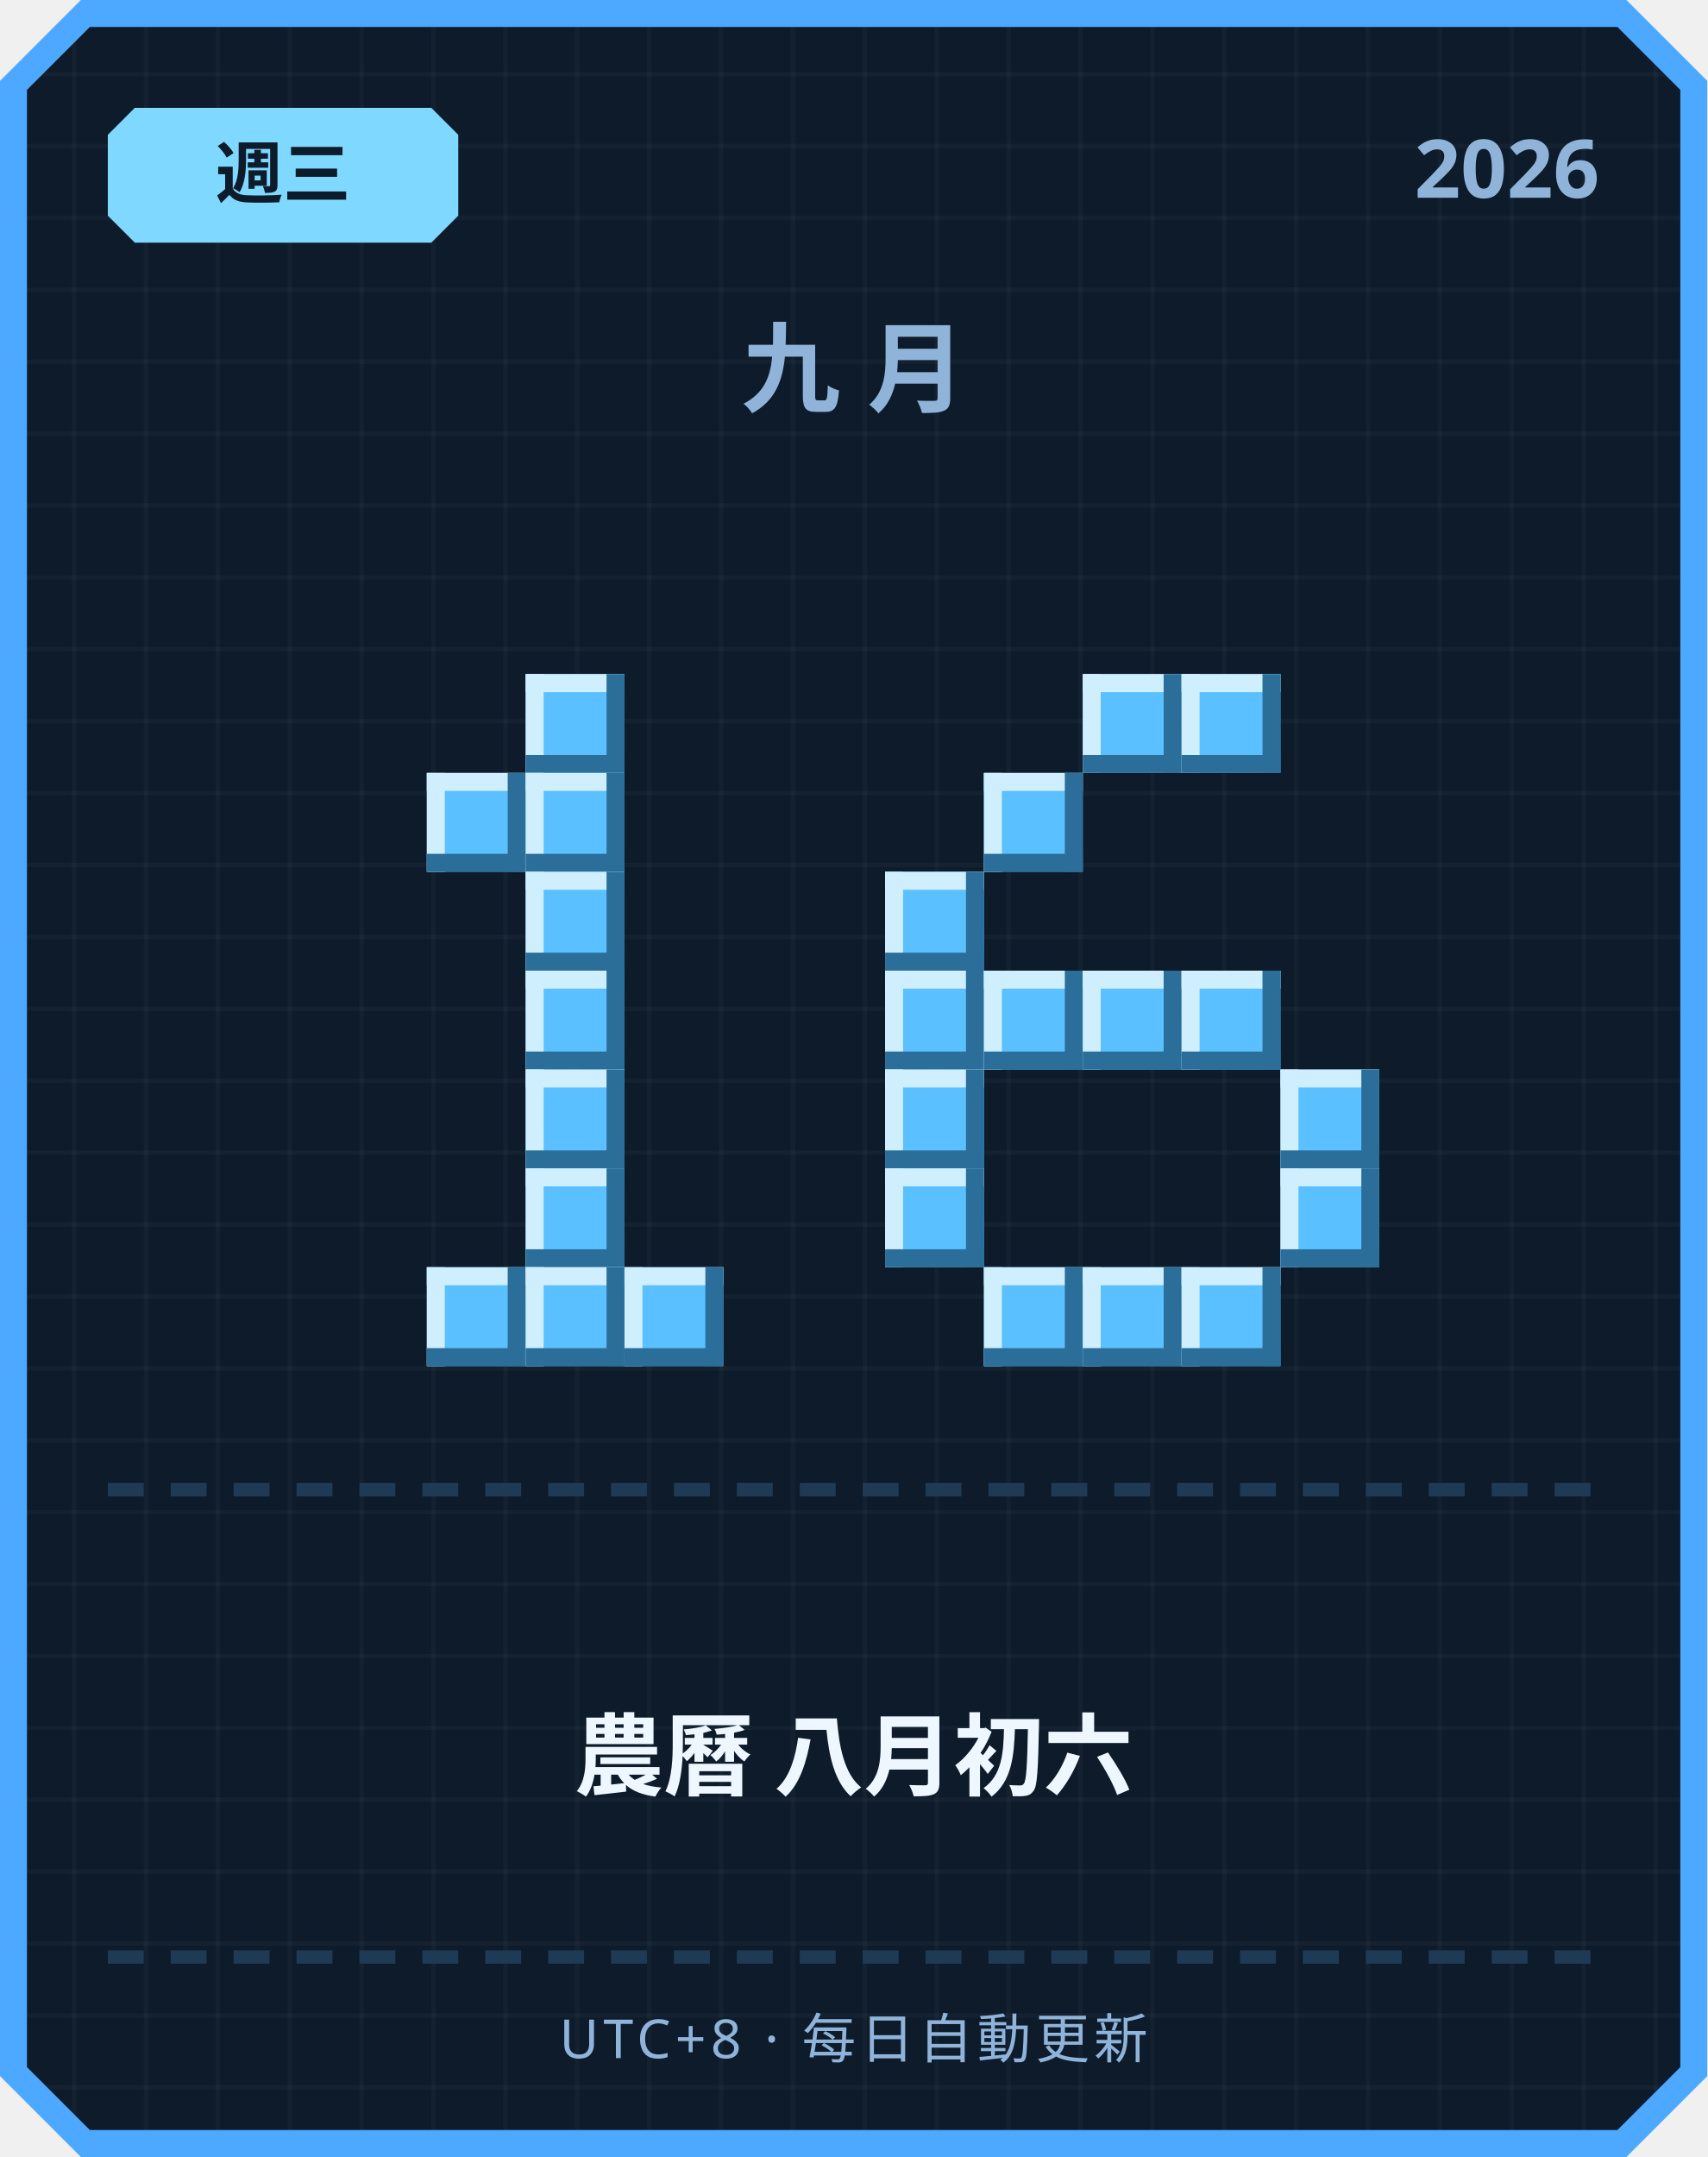
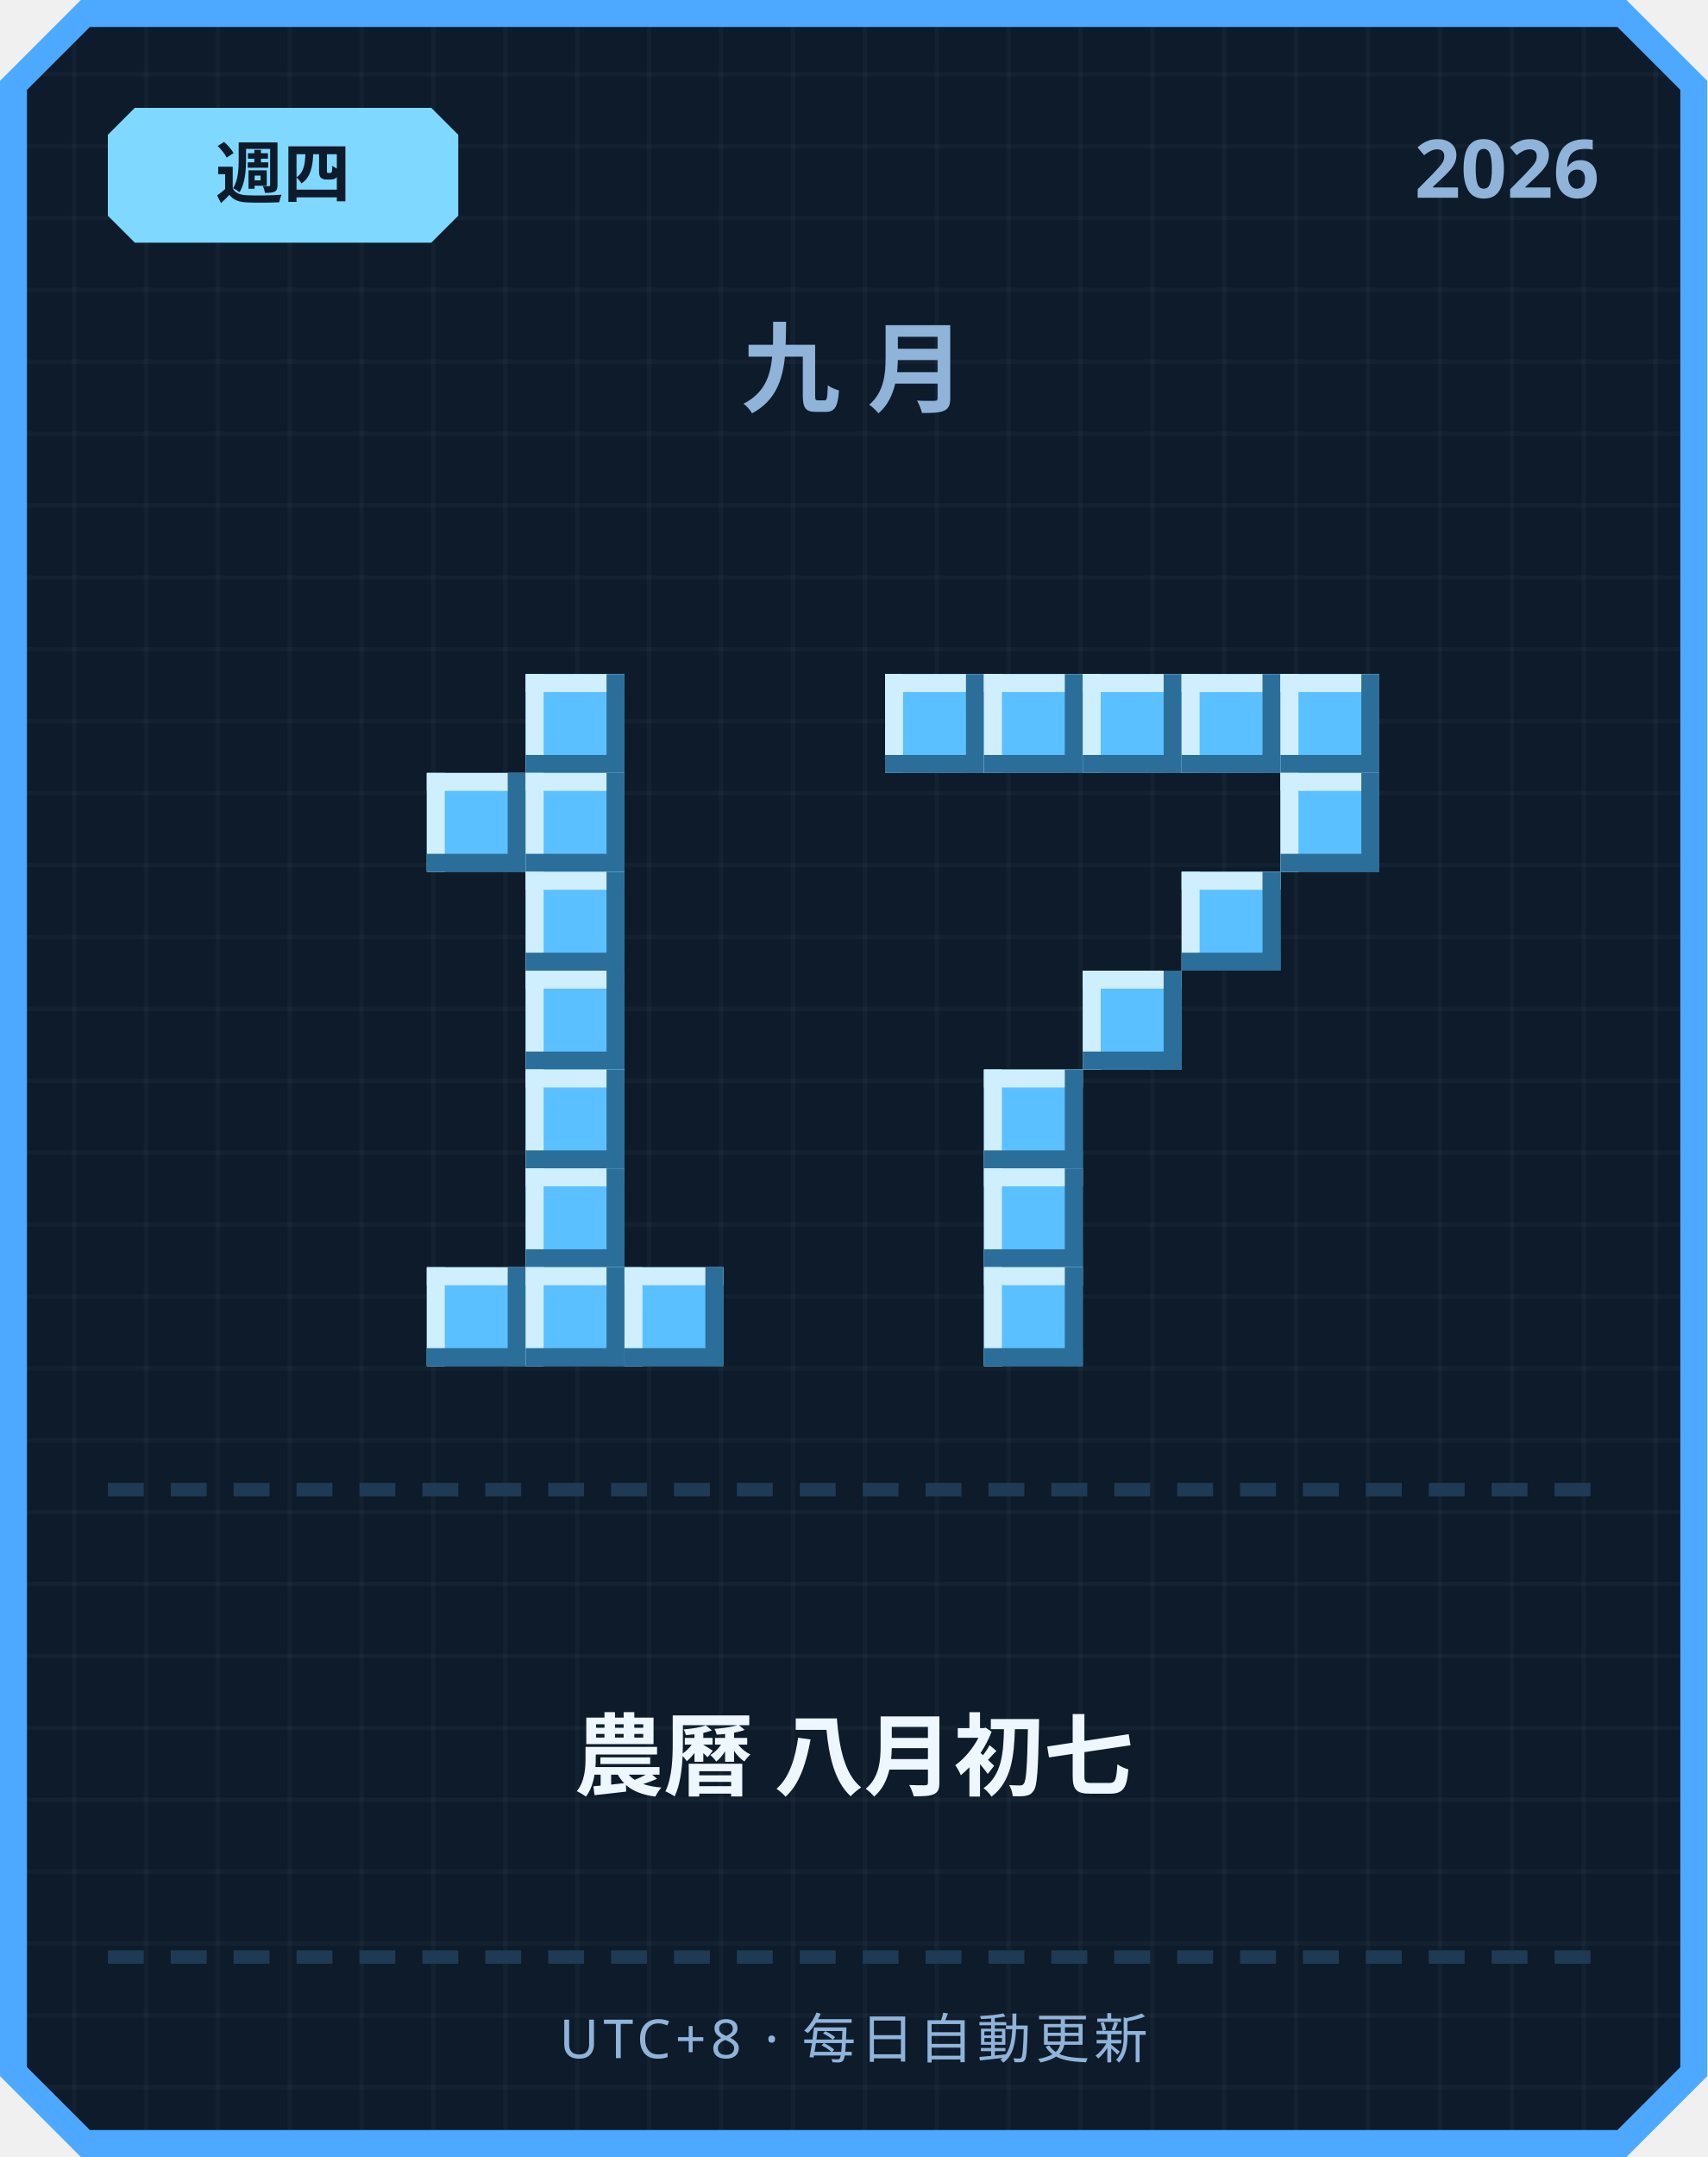
<svg xmlns="http://www.w3.org/2000/svg" width="380" height="480" viewBox="0 0 380 480">
  <defs>
    <pattern id="grid" width="16" height="16" patternUnits="userSpaceOnUse">
      <rect width="16" height="16" fill="#0d1b2a" />
      <rect width="1" height="16" fill="#ffffff" opacity="0.03" />
      <rect width="16" height="1" fill="#ffffff" opacity="0.03" />
    </pattern>
  </defs>
  <path d="M 18,0 L 362,0 L 380,18 L 380,462 L 362,480 L 18,480 L 0,462 L 0,18 Z" fill="#4da8ff" />
  <path d="M 20,6 L 360,6 L 374,20 L 374,460 L 360,474 L 20,474 L 6,460 L 6,20 Z" fill="url(#grid)" />
  <path d="M 30,24 L 96,24 L 102,30 L 102,48 L 96,54 L 30,54 L 24,48 L 24,30 Z" fill="#7fd8ff" />
-   <text x="63" y="44" text-anchor="middle" font-family="'Segoe UI', sans-serif" font-size="15" font-weight="700" fill="#0d1b2a">週三</text>
+   <text x="63" y="44" text-anchor="middle" font-family="'Segoe UI', sans-serif" font-size="15" font-weight="700" fill="#0d1b2a">週四</text>
  <text x="356" y="44" text-anchor="end" font-family="'Segoe UI', sans-serif" font-size="18" font-weight="700" fill="#8fb3d9">2026</text>
  <text x="190" y="90" text-anchor="middle" font-family="'Segoe UI', sans-serif" font-size="22" font-weight="700" letter-spacing="6" fill="#8fb3d9">九月</text>
  <rect x="117" y="150" width="22" height="22" fill="#5bc0ff" />
  <rect x="117" y="150" width="22" height="4" fill="#cfefff" />
  <rect x="117" y="150" width="4" height="22" fill="#cfefff" />
  <rect x="117" y="168" width="22" height="4" fill="#2b6e99" />
  <rect x="135" y="150" width="4" height="22" fill="#2b6e99" />
  <rect x="95" y="172" width="22" height="22" fill="#5bc0ff" />
  <rect x="95" y="172" width="22" height="4" fill="#cfefff" />
  <rect x="95" y="172" width="4" height="22" fill="#cfefff" />
  <rect x="95" y="190" width="22" height="4" fill="#2b6e99" />
  <rect x="113" y="172" width="4" height="22" fill="#2b6e99" />
  <rect x="117" y="172" width="22" height="22" fill="#5bc0ff" />
  <rect x="117" y="172" width="22" height="4" fill="#cfefff" />
  <rect x="117" y="172" width="4" height="22" fill="#cfefff" />
  <rect x="117" y="190" width="22" height="4" fill="#2b6e99" />
  <rect x="135" y="172" width="4" height="22" fill="#2b6e99" />
  <rect x="117" y="194" width="22" height="22" fill="#5bc0ff" />
  <rect x="117" y="194" width="22" height="4" fill="#cfefff" />
  <rect x="117" y="194" width="4" height="22" fill="#cfefff" />
  <rect x="117" y="212" width="22" height="4" fill="#2b6e99" />
  <rect x="135" y="194" width="4" height="22" fill="#2b6e99" />
  <rect x="117" y="216" width="22" height="22" fill="#5bc0ff" />
  <rect x="117" y="216" width="22" height="4" fill="#cfefff" />
  <rect x="117" y="216" width="4" height="22" fill="#cfefff" />
  <rect x="117" y="234" width="22" height="4" fill="#2b6e99" />
  <rect x="135" y="216" width="4" height="22" fill="#2b6e99" />
  <rect x="117" y="238" width="22" height="22" fill="#5bc0ff" />
  <rect x="117" y="238" width="22" height="4" fill="#cfefff" />
  <rect x="117" y="238" width="4" height="22" fill="#cfefff" />
  <rect x="117" y="256" width="22" height="4" fill="#2b6e99" />
  <rect x="135" y="238" width="4" height="22" fill="#2b6e99" />
  <rect x="117" y="260" width="22" height="22" fill="#5bc0ff" />
  <rect x="117" y="260" width="22" height="4" fill="#cfefff" />
  <rect x="117" y="260" width="4" height="22" fill="#cfefff" />
  <rect x="117" y="278" width="22" height="4" fill="#2b6e99" />
  <rect x="135" y="260" width="4" height="22" fill="#2b6e99" />
  <rect x="95" y="282" width="22" height="22" fill="#5bc0ff" />
  <rect x="95" y="282" width="22" height="4" fill="#cfefff" />
  <rect x="95" y="282" width="4" height="22" fill="#cfefff" />
  <rect x="95" y="300" width="22" height="4" fill="#2b6e99" />
  <rect x="113" y="282" width="4" height="22" fill="#2b6e99" />
  <rect x="117" y="282" width="22" height="22" fill="#5bc0ff" />
  <rect x="117" y="282" width="22" height="4" fill="#cfefff" />
  <rect x="117" y="282" width="4" height="22" fill="#cfefff" />
  <rect x="117" y="300" width="22" height="4" fill="#2b6e99" />
  <rect x="135" y="282" width="4" height="22" fill="#2b6e99" />
  <rect x="139" y="282" width="22" height="22" fill="#5bc0ff" />
  <rect x="139" y="282" width="22" height="4" fill="#cfefff" />
  <rect x="139" y="282" width="4" height="22" fill="#cfefff" />
  <rect x="139" y="300" width="22" height="4" fill="#2b6e99" />
  <rect x="157" y="282" width="4" height="22" fill="#2b6e99" />
+   <rect x="197" y="150" width="22" height="22" fill="#5bc0ff" />
+   <rect x="197" y="150" width="22" height="4" fill="#cfefff" />
+   <rect x="197" y="150" width="4" height="22" fill="#cfefff" />
+   <rect x="197" y="168" width="22" height="4" fill="#2b6e99" />
+   <rect x="215" y="150" width="4" height="22" fill="#2b6e99" />
+   <rect x="219" y="150" width="22" height="22" fill="#5bc0ff" />
+   <rect x="219" y="150" width="22" height="4" fill="#cfefff" />
+   <rect x="219" y="150" width="4" height="22" fill="#cfefff" />
+   <rect x="219" y="168" width="22" height="4" fill="#2b6e99" />
+   <rect x="237" y="150" width="4" height="22" fill="#2b6e99" />
  <rect x="241" y="150" width="22" height="22" fill="#5bc0ff" />
  <rect x="241" y="150" width="22" height="4" fill="#cfefff" />
  <rect x="241" y="150" width="4" height="22" fill="#cfefff" />
  <rect x="241" y="168" width="22" height="4" fill="#2b6e99" />
  <rect x="259" y="150" width="4" height="22" fill="#2b6e99" />
  <rect x="263" y="150" width="22" height="22" fill="#5bc0ff" />
  <rect x="263" y="150" width="22" height="4" fill="#cfefff" />
  <rect x="263" y="150" width="4" height="22" fill="#cfefff" />
  <rect x="263" y="168" width="22" height="4" fill="#2b6e99" />
  <rect x="281" y="150" width="4" height="22" fill="#2b6e99" />
-   <rect x="219" y="172" width="22" height="22" fill="#5bc0ff" />
-   <rect x="219" y="172" width="22" height="4" fill="#cfefff" />
-   <rect x="219" y="172" width="4" height="22" fill="#cfefff" />
-   <rect x="219" y="190" width="22" height="4" fill="#2b6e99" />
-   <rect x="237" y="172" width="4" height="22" fill="#2b6e99" />
-   <rect x="197" y="194" width="22" height="22" fill="#5bc0ff" />
-   <rect x="197" y="194" width="22" height="4" fill="#cfefff" />
-   <rect x="197" y="194" width="4" height="22" fill="#cfefff" />
-   <rect x="197" y="212" width="22" height="4" fill="#2b6e99" />
-   <rect x="215" y="194" width="4" height="22" fill="#2b6e99" />
-   <rect x="197" y="216" width="22" height="22" fill="#5bc0ff" />
-   <rect x="197" y="216" width="22" height="4" fill="#cfefff" />
-   <rect x="197" y="216" width="4" height="22" fill="#cfefff" />
-   <rect x="197" y="234" width="22" height="4" fill="#2b6e99" />
-   <rect x="215" y="216" width="4" height="22" fill="#2b6e99" />
-   <rect x="219" y="216" width="22" height="22" fill="#5bc0ff" />
-   <rect x="219" y="216" width="22" height="4" fill="#cfefff" />
-   <rect x="219" y="216" width="4" height="22" fill="#cfefff" />
-   <rect x="219" y="234" width="22" height="4" fill="#2b6e99" />
-   <rect x="237" y="216" width="4" height="22" fill="#2b6e99" />
+   <rect x="285" y="150" width="22" height="22" fill="#5bc0ff" />
+   <rect x="285" y="150" width="22" height="4" fill="#cfefff" />
+   <rect x="285" y="150" width="4" height="22" fill="#cfefff" />
+   <rect x="285" y="168" width="22" height="4" fill="#2b6e99" />
+   <rect x="303" y="150" width="4" height="22" fill="#2b6e99" />
+   <rect x="285" y="172" width="22" height="22" fill="#5bc0ff" />
+   <rect x="285" y="172" width="22" height="4" fill="#cfefff" />
+   <rect x="285" y="172" width="4" height="22" fill="#cfefff" />
+   <rect x="285" y="190" width="22" height="4" fill="#2b6e99" />
+   <rect x="303" y="172" width="4" height="22" fill="#2b6e99" />
+   <rect x="263" y="194" width="22" height="22" fill="#5bc0ff" />
+   <rect x="263" y="194" width="22" height="4" fill="#cfefff" />
+   <rect x="263" y="194" width="4" height="22" fill="#cfefff" />
+   <rect x="263" y="212" width="22" height="4" fill="#2b6e99" />
+   <rect x="281" y="194" width="4" height="22" fill="#2b6e99" />
  <rect x="241" y="216" width="22" height="22" fill="#5bc0ff" />
  <rect x="241" y="216" width="22" height="4" fill="#cfefff" />
  <rect x="241" y="216" width="4" height="22" fill="#cfefff" />
  <rect x="241" y="234" width="22" height="4" fill="#2b6e99" />
  <rect x="259" y="216" width="4" height="22" fill="#2b6e99" />
-   <rect x="263" y="216" width="22" height="22" fill="#5bc0ff" />
-   <rect x="263" y="216" width="22" height="4" fill="#cfefff" />
-   <rect x="263" y="216" width="4" height="22" fill="#cfefff" />
-   <rect x="263" y="234" width="22" height="4" fill="#2b6e99" />
-   <rect x="281" y="216" width="4" height="22" fill="#2b6e99" />
-   <rect x="197" y="238" width="22" height="22" fill="#5bc0ff" />
-   <rect x="197" y="238" width="22" height="4" fill="#cfefff" />
-   <rect x="197" y="238" width="4" height="22" fill="#cfefff" />
-   <rect x="197" y="256" width="22" height="4" fill="#2b6e99" />
-   <rect x="215" y="238" width="4" height="22" fill="#2b6e99" />
-   <rect x="285" y="238" width="22" height="22" fill="#5bc0ff" />
-   <rect x="285" y="238" width="22" height="4" fill="#cfefff" />
-   <rect x="285" y="238" width="4" height="22" fill="#cfefff" />
-   <rect x="285" y="256" width="22" height="4" fill="#2b6e99" />
-   <rect x="303" y="238" width="4" height="22" fill="#2b6e99" />
-   <rect x="197" y="260" width="22" height="22" fill="#5bc0ff" />
-   <rect x="197" y="260" width="22" height="4" fill="#cfefff" />
-   <rect x="197" y="260" width="4" height="22" fill="#cfefff" />
-   <rect x="197" y="278" width="22" height="4" fill="#2b6e99" />
-   <rect x="215" y="260" width="4" height="22" fill="#2b6e99" />
-   <rect x="285" y="260" width="22" height="22" fill="#5bc0ff" />
-   <rect x="285" y="260" width="22" height="4" fill="#cfefff" />
-   <rect x="285" y="260" width="4" height="22" fill="#cfefff" />
-   <rect x="285" y="278" width="22" height="4" fill="#2b6e99" />
-   <rect x="303" y="260" width="4" height="22" fill="#2b6e99" />
+   <rect x="219" y="238" width="22" height="22" fill="#5bc0ff" />
+   <rect x="219" y="238" width="22" height="4" fill="#cfefff" />
+   <rect x="219" y="238" width="4" height="22" fill="#cfefff" />
+   <rect x="219" y="256" width="22" height="4" fill="#2b6e99" />
+   <rect x="237" y="238" width="4" height="22" fill="#2b6e99" />
+   <rect x="219" y="260" width="22" height="22" fill="#5bc0ff" />
+   <rect x="219" y="260" width="22" height="4" fill="#cfefff" />
+   <rect x="219" y="260" width="4" height="22" fill="#cfefff" />
+   <rect x="219" y="278" width="22" height="4" fill="#2b6e99" />
+   <rect x="237" y="260" width="4" height="22" fill="#2b6e99" />
  <rect x="219" y="282" width="22" height="22" fill="#5bc0ff" />
  <rect x="219" y="282" width="22" height="4" fill="#cfefff" />
  <rect x="219" y="282" width="4" height="22" fill="#cfefff" />
  <rect x="219" y="300" width="22" height="4" fill="#2b6e99" />
  <rect x="237" y="282" width="4" height="22" fill="#2b6e99" />
-   <rect x="241" y="282" width="22" height="22" fill="#5bc0ff" />
-   <rect x="241" y="282" width="22" height="4" fill="#cfefff" />
-   <rect x="241" y="282" width="4" height="22" fill="#cfefff" />
-   <rect x="241" y="300" width="22" height="4" fill="#2b6e99" />
-   <rect x="259" y="282" width="4" height="22" fill="#2b6e99" />
-   <rect x="263" y="282" width="22" height="22" fill="#5bc0ff" />
-   <rect x="263" y="282" width="22" height="4" fill="#cfefff" />
-   <rect x="263" y="282" width="4" height="22" fill="#cfefff" />
-   <rect x="263" y="300" width="22" height="4" fill="#2b6e99" />
-   <rect x="281" y="282" width="4" height="22" fill="#2b6e99" />
  <rect x="24" y="330" width="8" height="3" fill="#1e3a54" />
  <rect x="38" y="330" width="8" height="3" fill="#1e3a54" />
  <rect x="52" y="330" width="8" height="3" fill="#1e3a54" />
  <rect x="66" y="330" width="8" height="3" fill="#1e3a54" />
  <rect x="80" y="330" width="8" height="3" fill="#1e3a54" />
  <rect x="94" y="330" width="8" height="3" fill="#1e3a54" />
  <rect x="108" y="330" width="8" height="3" fill="#1e3a54" />
  <rect x="122" y="330" width="8" height="3" fill="#1e3a54" />
  <rect x="136" y="330" width="8" height="3" fill="#1e3a54" />
  <rect x="150" y="330" width="8" height="3" fill="#1e3a54" />
  <rect x="164" y="330" width="8" height="3" fill="#1e3a54" />
  <rect x="178" y="330" width="8" height="3" fill="#1e3a54" />
  <rect x="192" y="330" width="8" height="3" fill="#1e3a54" />
  <rect x="206" y="330" width="8" height="3" fill="#1e3a54" />
  <rect x="220" y="330" width="8" height="3" fill="#1e3a54" />
  <rect x="234" y="330" width="8" height="3" fill="#1e3a54" />
  <rect x="248" y="330" width="8" height="3" fill="#1e3a54" />
  <rect x="262" y="330" width="8" height="3" fill="#1e3a54" />
  <rect x="276" y="330" width="8" height="3" fill="#1e3a54" />
  <rect x="290" y="330" width="8" height="3" fill="#1e3a54" />
  <rect x="304" y="330" width="8" height="3" fill="#1e3a54" />
  <rect x="318" y="330" width="8" height="3" fill="#1e3a54" />
  <rect x="332" y="330" width="8" height="3" fill="#1e3a54" />
  <rect x="346" y="330" width="8" height="3" fill="#1e3a54" />
-   <text x="190" y="398" text-anchor="middle" font-family="'Segoe UI', 'Microsoft JhengHei', sans-serif" font-size="20" font-weight="700" fill="#eef6ff">農曆 八月初六</text>
+   <text x="190" y="398" text-anchor="middle" font-family="'Segoe UI', 'Microsoft JhengHei', sans-serif" font-size="20" font-weight="700" fill="#eef6ff">農曆 八月初七</text>
  <rect x="24" y="434" width="8" height="3" fill="#1e3a54" />
  <rect x="38" y="434" width="8" height="3" fill="#1e3a54" />
  <rect x="52" y="434" width="8" height="3" fill="#1e3a54" />
  <rect x="66" y="434" width="8" height="3" fill="#1e3a54" />
  <rect x="80" y="434" width="8" height="3" fill="#1e3a54" />
  <rect x="94" y="434" width="8" height="3" fill="#1e3a54" />
  <rect x="108" y="434" width="8" height="3" fill="#1e3a54" />
  <rect x="122" y="434" width="8" height="3" fill="#1e3a54" />
  <rect x="136" y="434" width="8" height="3" fill="#1e3a54" />
  <rect x="150" y="434" width="8" height="3" fill="#1e3a54" />
  <rect x="164" y="434" width="8" height="3" fill="#1e3a54" />
  <rect x="178" y="434" width="8" height="3" fill="#1e3a54" />
  <rect x="192" y="434" width="8" height="3" fill="#1e3a54" />
  <rect x="206" y="434" width="8" height="3" fill="#1e3a54" />
  <rect x="220" y="434" width="8" height="3" fill="#1e3a54" />
  <rect x="234" y="434" width="8" height="3" fill="#1e3a54" />
  <rect x="248" y="434" width="8" height="3" fill="#1e3a54" />
  <rect x="262" y="434" width="8" height="3" fill="#1e3a54" />
  <rect x="276" y="434" width="8" height="3" fill="#1e3a54" />
  <rect x="290" y="434" width="8" height="3" fill="#1e3a54" />
  <rect x="304" y="434" width="8" height="3" fill="#1e3a54" />
  <rect x="318" y="434" width="8" height="3" fill="#1e3a54" />
  <rect x="332" y="434" width="8" height="3" fill="#1e3a54" />
  <rect x="346" y="434" width="8" height="3" fill="#1e3a54" />
  <text x="190" y="458" text-anchor="middle" font-family="'Segoe UI', sans-serif" font-size="12" letter-spacing="1" fill="#8fb3d9">UTC+8 · 每日自動更新</text>
</svg>
